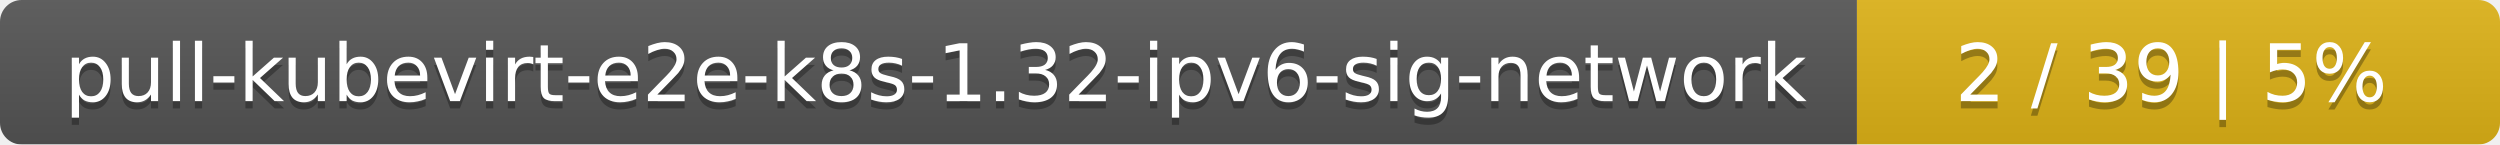
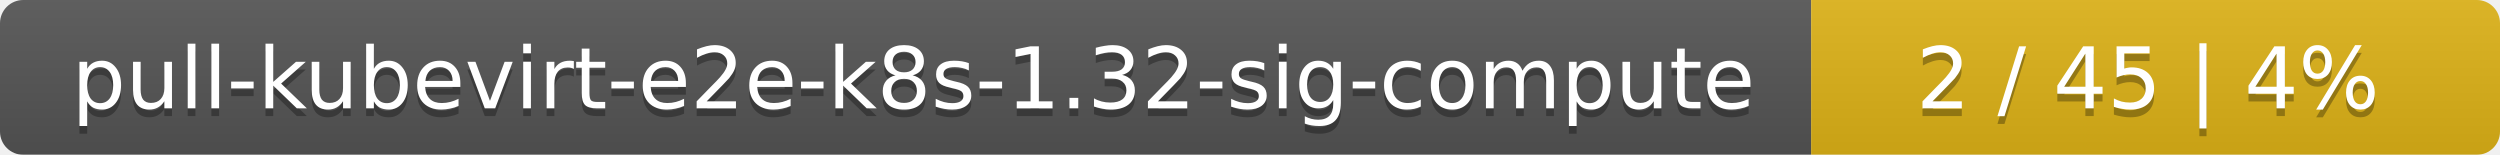
- <svg xmlns="http://www.w3.org/2000/svg" width="346" height="20">
+ <svg xmlns="http://www.w3.org/2000/svg" width="323" height="20">
  <linearGradient id="smooth" x2="0" y2="100%">
    <stop offset="0" stop-color="#bbb" stop-opacity=".1" />
    <stop offset="1" stop-opacity=".1" />
  </linearGradient>
  <mask id="round">
-     <rect width="346" height="20" rx="3" fill="#fff" />
+     <rect width="323" height="20" rx="3" fill="#fff" />
  </mask>
  <g mask="url(#round)">
-     <rect width="257" height="20" fill="#555" />
-     <rect x="257" width="89" height="20" fill="#dfb317" />
-     <rect width="346" height="20" fill="url(#smooth)" />
+     <rect width="234" height="20" fill="#555" />
+     <rect x="234" width="89" height="20" fill="#dfb317" />
+     <rect width="323" height="20" fill="url(#smooth)" />
  </g>
  <g fill="#fff" text-anchor="middle" font-family="DejaVu Sans,Verdana,Geneva,sans-serif" font-size="11">
-     <text x="129.5" y="15" fill="#010101" fill-opacity=".3">pull-kubevirt-e2e-k8s-1.32-ipv6-sig-network</text>
-     <text x="129.5" y="14">pull-kubevirt-e2e-k8s-1.32-ipv6-sig-network</text>
-     <text x="300.5" y="15" fill="#010101" fill-opacity=".3">2 / 39    |    5%</text>
-     <text x="300.5" y="14">2 / 39    |    5%</text>
+     <text x="118" y="15" fill="#010101" fill-opacity=".3">pull-kubevirt-e2e-k8s-1.32-sig-compute</text>
+     <text x="118" y="14">pull-kubevirt-e2e-k8s-1.32-sig-compute</text>
+     <text x="277.5" y="15" fill="#010101" fill-opacity=".3">2 / 45    |    4%</text>
+     <text x="277.5" y="14">2 / 45    |    4%</text>
  </g>
</svg>
